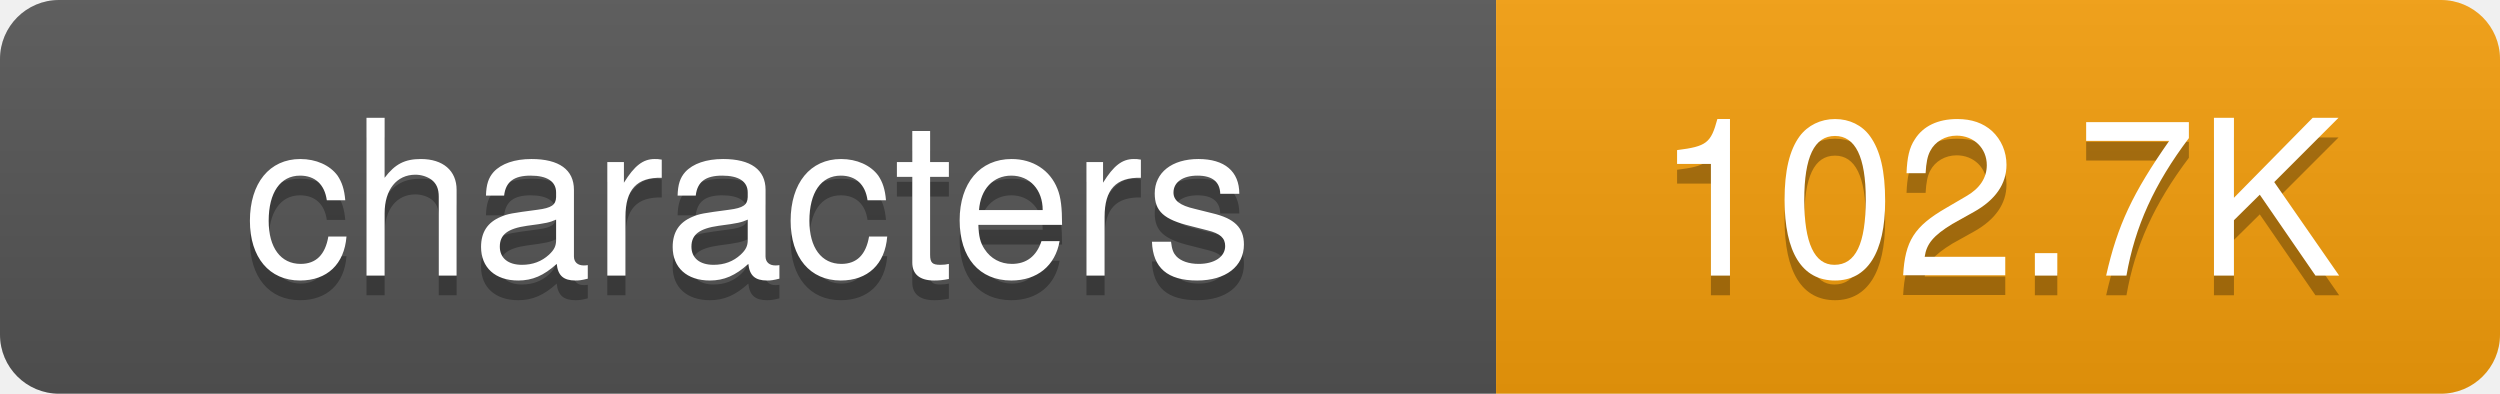
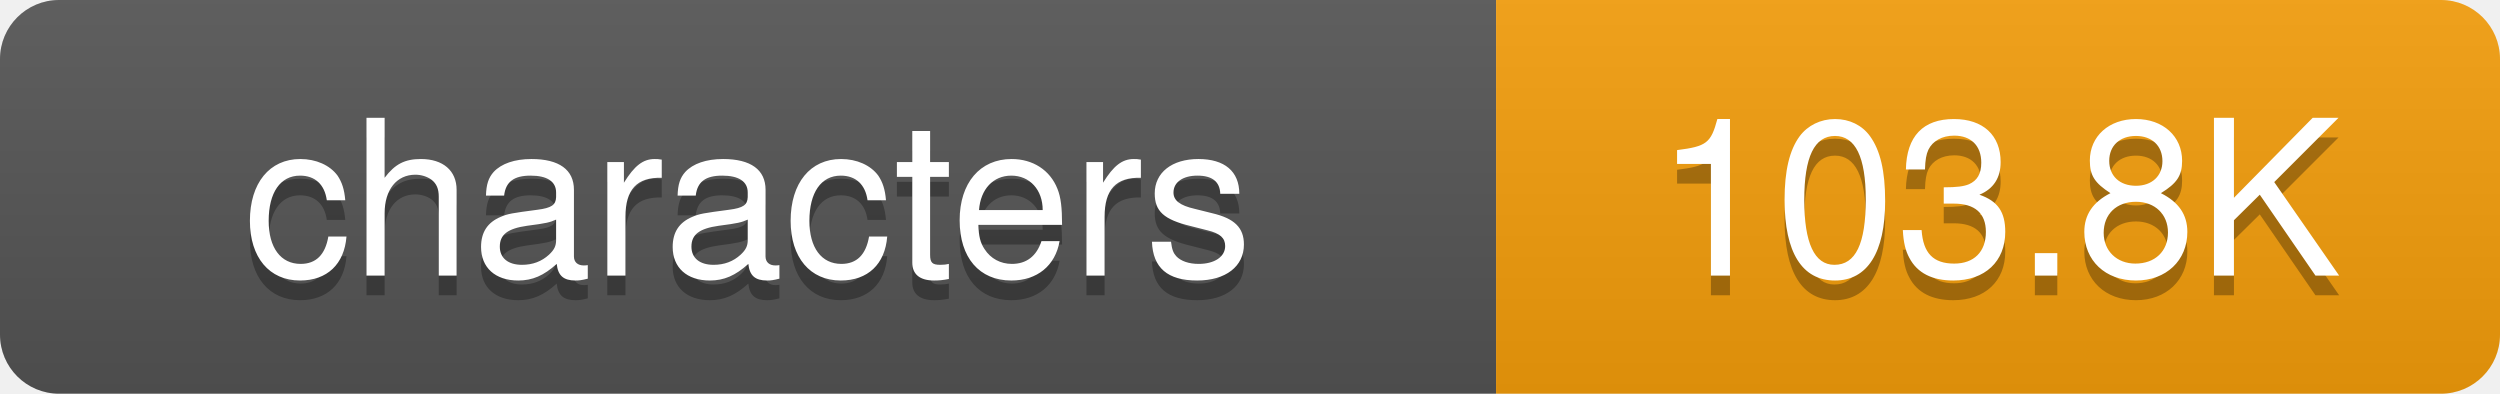
<svg xmlns="http://www.w3.org/2000/svg" width="127" height="20">
  <defs>
-     <linearGradient id="grad-65vhfmv9e" x2="0" y2="100%">
+     <linearGradient id="grad-qpm1a8l7c" x2="0" y2="100%">
      <stop offset="0" stop-color="#bbb" stop-opacity=".1" />
      <stop offset="1" stop-opacity=".1" />
    </linearGradient>
    <clipPath id="round">
      <rect width="127" height="20" rx="3" fill="#fff" />
    </clipPath>
  </defs>
  <g clip-path="url(#round)">
    <rect width="76" height="20" fill="#555" />
    <rect x="76" width="51" height="20" fill="#f59e0b" />
-     <rect width="127" height="20" fill="url(#grad-65vhfmv9e)" />
+     <rect width="127" height="20" fill="url(#grad-qpm1a8l7c)" />
  </g>
  <g fill="#fff" text-anchor="middle" font-family="-apple-system,BlinkMacSystemFont,Segoe UI,Helvetica,Arial,sans-serif" font-size="11">
    <text x="38" y="15" fill="#010101" fill-opacity=".3">characters</text>
    <text x="38" y="14">characters</text>
-     <text x="101.5" y="15" fill="#010101" fill-opacity=".3">102.7K</text>
-     <text x="101.5" y="14">102.7K</text>
+     <text x="101.5" y="15" fill="#010101" fill-opacity=".3">103.8K</text>
+     <text x="101.5" y="14">103.8K</text>
  </g>
</svg>
